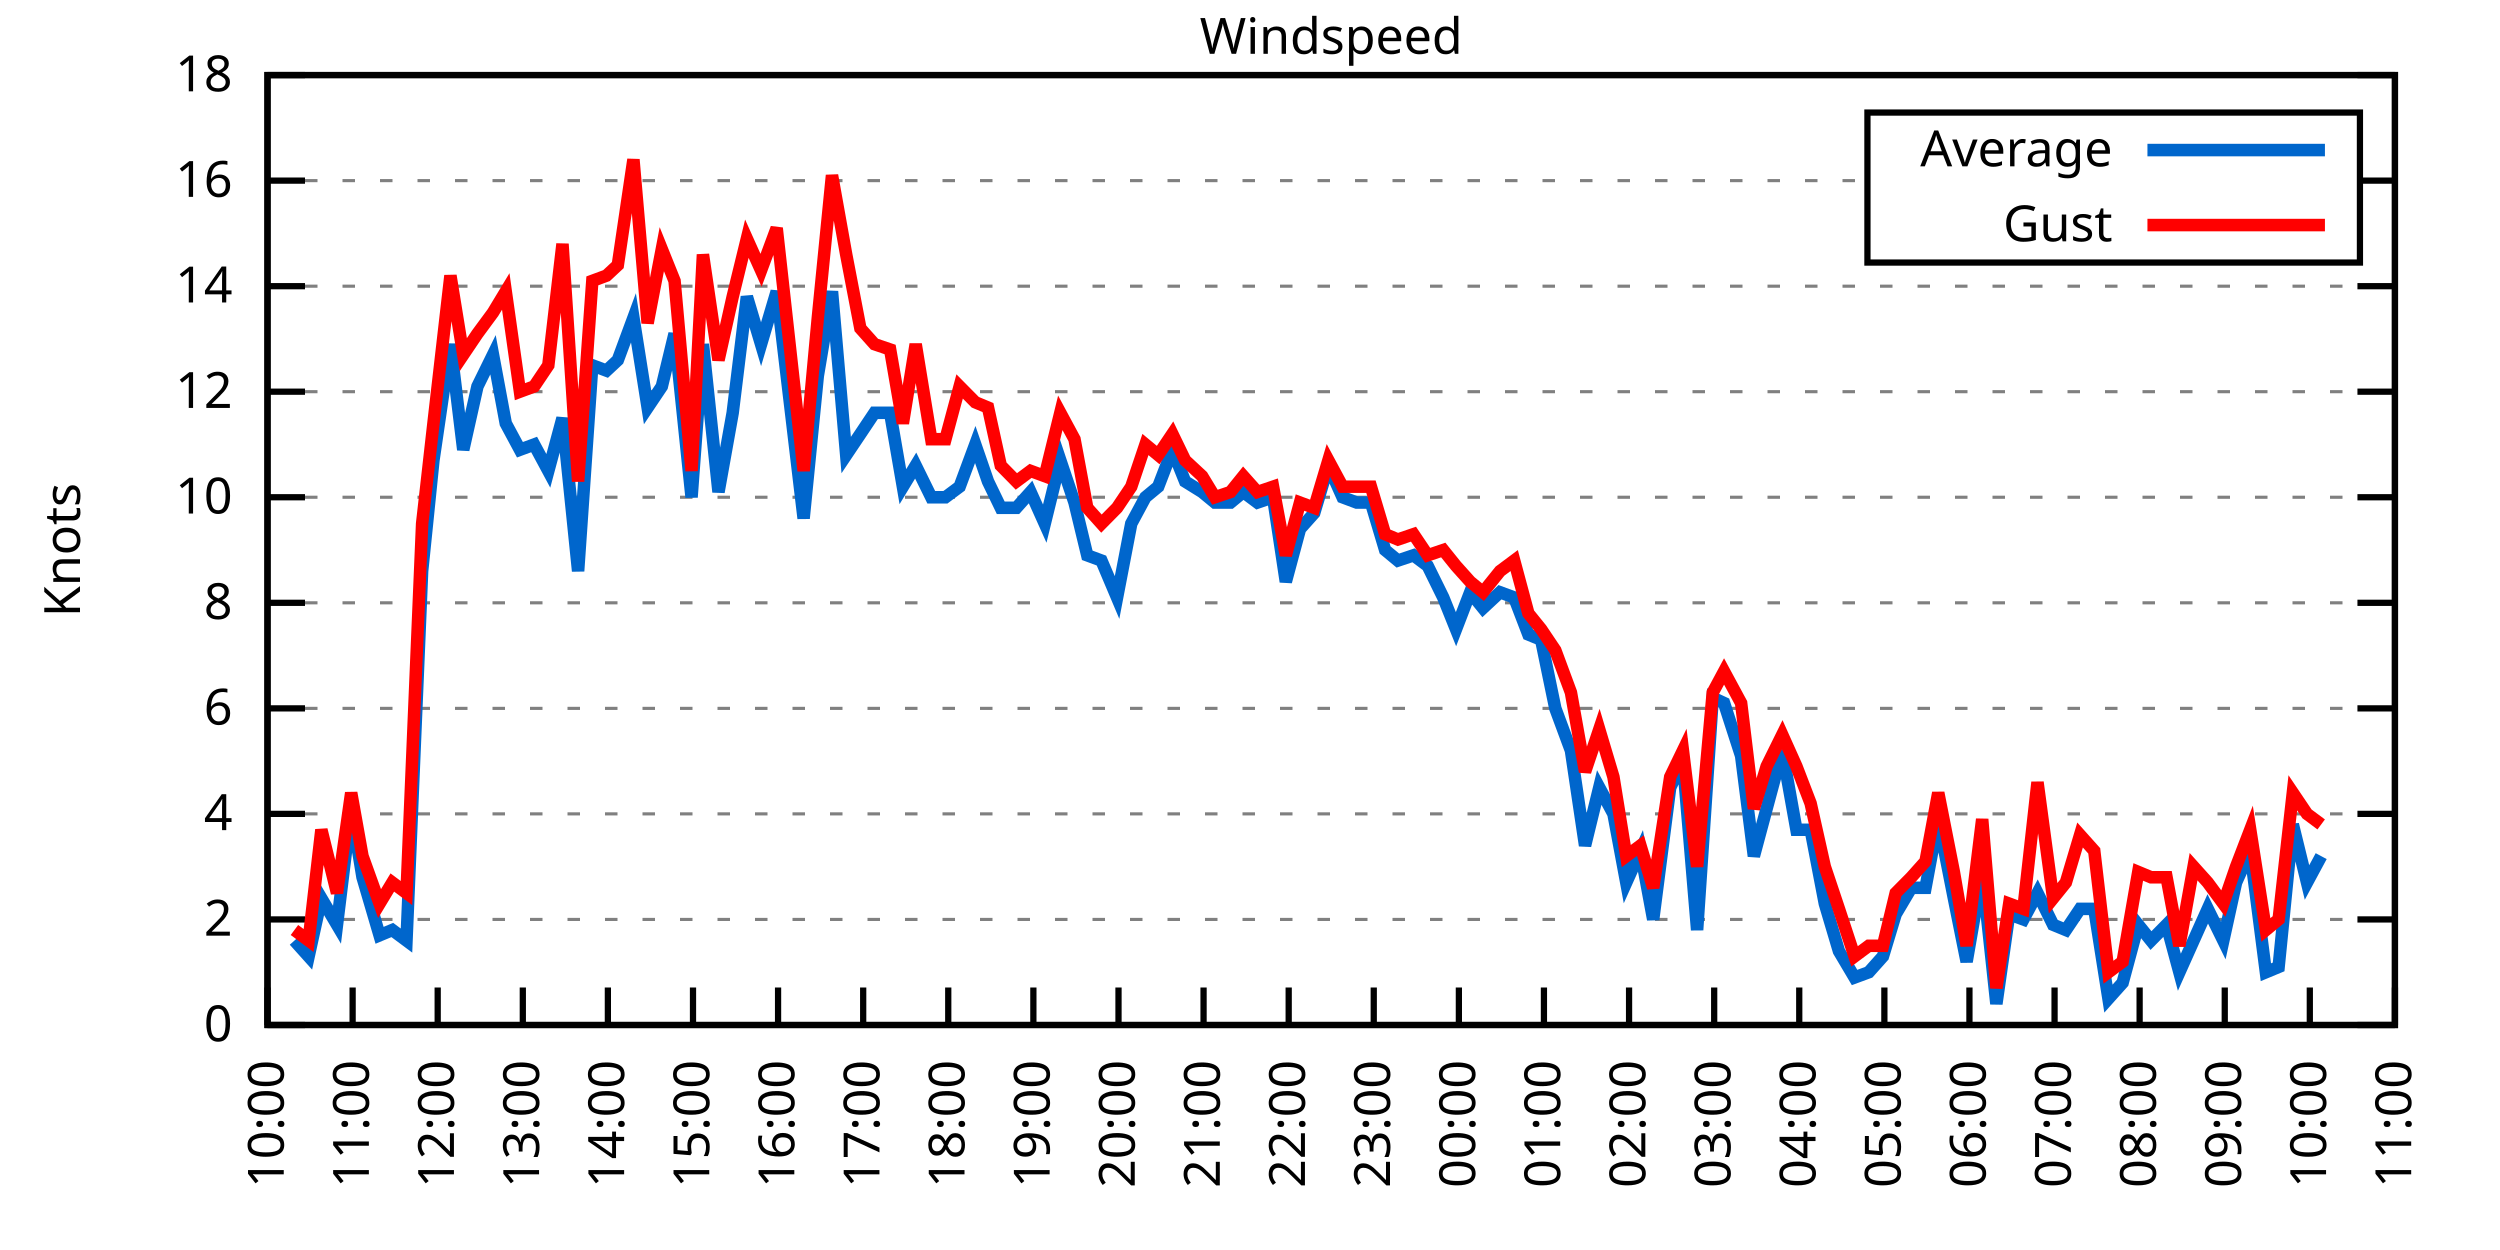
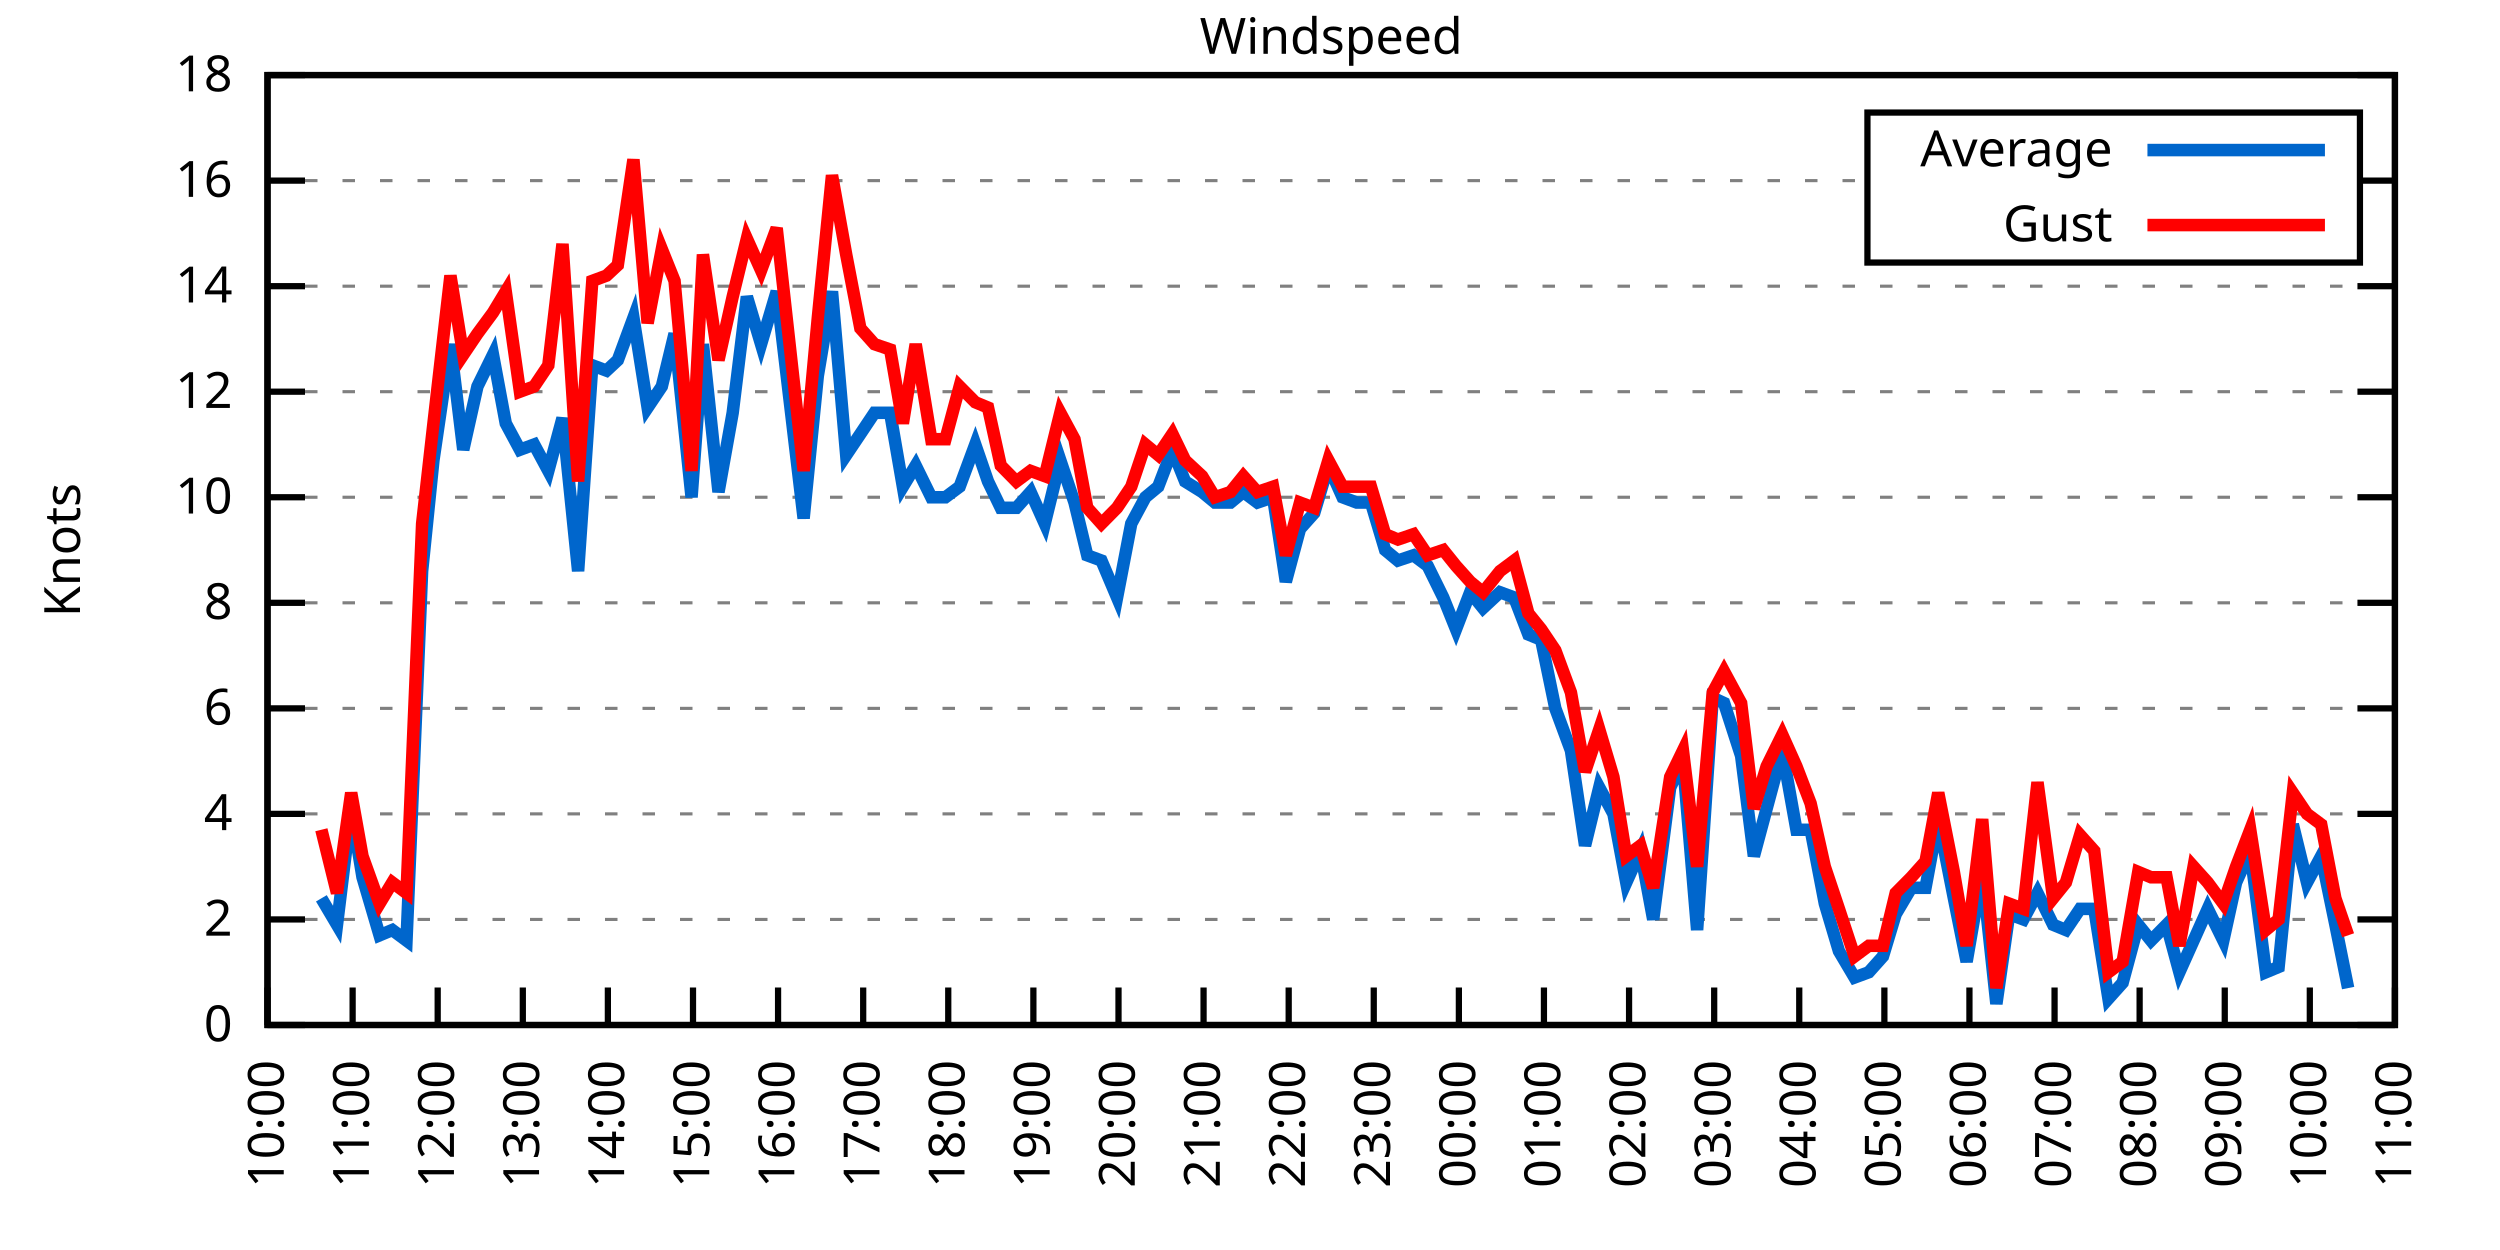
<svg xmlns="http://www.w3.org/2000/svg" xmlns:xlink="http://www.w3.org/1999/xlink" width="400" height="200" viewBox="0 0 400 200">
  <g id="gnuplot_canvas">
    <rect x="0" y="0" width="400" height="200" fill="none" />
    <defs>
      <circle id="gpDot" r="0.5" stroke-width="0.5" stroke="currentColor" />
      <path id="gpPt0" stroke-width="0.333" stroke="currentColor" d="M-1,0 h2 M0,-1 v2" />
      <path id="gpPt1" stroke-width="0.333" stroke="currentColor" d="M-1,-1 L1,1 M1,-1 L-1,1" />
      <path id="gpPt2" stroke-width="0.333" stroke="currentColor" d="M-1,0 L1,0 M0,-1 L0,1 M-1,-1 L1,1 M-1,1 L1,-1" />
      <rect id="gpPt3" stroke-width="0.333" stroke="currentColor" x="-1" y="-1" width="2" height="2" />
      <rect id="gpPt4" stroke-width="0.333" stroke="currentColor" fill="currentColor" x="-1" y="-1" width="2" height="2" />
      <circle id="gpPt5" stroke-width="0.333" stroke="currentColor" cx="0" cy="0" r="1" />
      <use xlink:href="#gpPt5" id="gpPt6" fill="currentColor" stroke="none" />
      <path id="gpPt7" stroke-width="0.333" stroke="currentColor" d="M0,-1.33 L-1.33,0.67 L1.33,0.67 z" />
      <use xlink:href="#gpPt7" id="gpPt8" fill="currentColor" stroke="none" />
      <use xlink:href="#gpPt7" id="gpPt9" stroke="currentColor" transform="rotate(180)" />
      <use xlink:href="#gpPt9" id="gpPt10" fill="currentColor" stroke="none" />
      <use xlink:href="#gpPt3" id="gpPt11" stroke="currentColor" transform="rotate(45)" />
      <use xlink:href="#gpPt11" id="gpPt12" fill="currentColor" stroke="none" />
      <path id="gpPt13" stroke-width="0.333" stroke="currentColor" d="M0,1.330 L1.265,0.411 L0.782,-1.067 L-0.782,-1.076 L-1.265,0.411 z" />
      <use xlink:href="#gpPt13" id="gpPt14" fill="currentColor" stroke="none" />
      <filter id="textbox" filterUnits="objectBoundingBox" x="0" y="0" height="1" width="1">
        <feFlood flood-color="white" flood-opacity="1" result="bgnd" />
        <feComposite in="SourceGraphic" in2="bgnd" operator="atop" />
      </filter>
      <filter id="greybox" filterUnits="objectBoundingBox" x="0" y="0" height="1" width="1">
        <feFlood flood-color="lightgrey" flood-opacity="1" result="grey" />
        <feComposite in="SourceGraphic" in2="grey" operator="atop" />
      </filter>
    </defs>
    <g fill="none" color="white" stroke="currentColor" stroke-width="1.00" stroke-linecap="butt" stroke-linejoin="miter">
</g>
    <g fill="none" color="black" stroke="currentColor" stroke-width="1.00" stroke-linecap="butt" stroke-linejoin="miter">
      <g stroke="none" shape-rendering="crispEdges">
        <polygon fill="rgb(255, 255, 255)" points="42.80,164.00 383.18,164.00 383.18,12.02 42.80,12.02 " />
      </g>
    </g>
    <g fill="none" color="black" stroke="currentColor" stroke-width="1.00" stroke-linecap="butt" stroke-linejoin="miter">
</g>
    <g fill="none" color="black" stroke="black" stroke-width="0.50" stroke-linecap="butt" stroke-linejoin="miter">
</g>
    <g fill="none" color="gray" stroke="currentColor" stroke-width="0.50" stroke-linecap="butt" stroke-linejoin="miter">
      <path stroke="gray" stroke-dasharray="2,4" class="gridline" d="M42.80,164.00 L383.19,164.00  " />
    </g>
    <g fill="none" color="gray" stroke="gray" stroke-width="1.00" stroke-linecap="butt" stroke-linejoin="miter">
</g>
    <g fill="none" color="black" stroke="currentColor" stroke-width="1.00" stroke-linecap="butt" stroke-linejoin="miter">
      <path stroke="black" d="M42.80,164.00 L48.80,164.00 M383.19,164.00 L377.19,164.00  " />
      <g transform="translate(37.20,166.60)" stroke="none" fill="black" font-family="Sans" font-size="8.00" text-anchor="end">
        <text>
          <tspan font-family="Sans"> 0</tspan>
        </text>
      </g>
    </g>
    <g fill="none" color="black" stroke="currentColor" stroke-width="1.00" stroke-linecap="butt" stroke-linejoin="miter">
</g>
    <g fill="none" color="black" stroke="black" stroke-width="0.50" stroke-linecap="butt" stroke-linejoin="miter">
</g>
    <g fill="none" color="gray" stroke="currentColor" stroke-width="0.50" stroke-linecap="butt" stroke-linejoin="miter">
      <path stroke="gray" stroke-dasharray="2,4" class="gridline" d="M42.80,147.11 L383.19,147.11  " />
    </g>
    <g fill="none" color="gray" stroke="gray" stroke-width="1.00" stroke-linecap="butt" stroke-linejoin="miter">
</g>
    <g fill="none" color="black" stroke="currentColor" stroke-width="1.00" stroke-linecap="butt" stroke-linejoin="miter">
      <path stroke="black" d="M42.80,147.11 L48.80,147.11 M383.19,147.11 L377.19,147.11  " />
      <g transform="translate(37.20,149.71)" stroke="none" fill="black" font-family="Sans" font-size="8.00" text-anchor="end">
        <text>
          <tspan font-family="Sans"> 2</tspan>
        </text>
      </g>
    </g>
    <g fill="none" color="black" stroke="currentColor" stroke-width="1.00" stroke-linecap="butt" stroke-linejoin="miter">
</g>
    <g fill="none" color="black" stroke="black" stroke-width="0.50" stroke-linecap="butt" stroke-linejoin="miter">
</g>
    <g fill="none" color="gray" stroke="currentColor" stroke-width="0.50" stroke-linecap="butt" stroke-linejoin="miter">
      <path stroke="gray" stroke-dasharray="2,4" class="gridline" d="M42.80,130.22 L383.19,130.22  " />
    </g>
    <g fill="none" color="gray" stroke="gray" stroke-width="1.00" stroke-linecap="butt" stroke-linejoin="miter">
</g>
    <g fill="none" color="black" stroke="currentColor" stroke-width="1.00" stroke-linecap="butt" stroke-linejoin="miter">
      <path stroke="black" d="M42.80,130.22 L48.80,130.22 M383.19,130.22 L377.19,130.22  " />
      <g transform="translate(37.20,132.82)" stroke="none" fill="black" font-family="Sans" font-size="8.00" text-anchor="end">
        <text>
          <tspan font-family="Sans"> 4</tspan>
        </text>
      </g>
    </g>
    <g fill="none" color="black" stroke="currentColor" stroke-width="1.00" stroke-linecap="butt" stroke-linejoin="miter">
</g>
    <g fill="none" color="black" stroke="black" stroke-width="0.50" stroke-linecap="butt" stroke-linejoin="miter">
</g>
    <g fill="none" color="gray" stroke="currentColor" stroke-width="0.50" stroke-linecap="butt" stroke-linejoin="miter">
      <path stroke="gray" stroke-dasharray="2,4" class="gridline" d="M42.80,113.34 L383.19,113.34  " />
    </g>
    <g fill="none" color="gray" stroke="gray" stroke-width="1.00" stroke-linecap="butt" stroke-linejoin="miter">
</g>
    <g fill="none" color="black" stroke="currentColor" stroke-width="1.00" stroke-linecap="butt" stroke-linejoin="miter">
      <path stroke="black" d="M42.80,113.34 L48.80,113.34 M383.19,113.34 L377.19,113.34  " />
      <g transform="translate(37.20,115.94)" stroke="none" fill="black" font-family="Sans" font-size="8.00" text-anchor="end">
        <text>
          <tspan font-family="Sans"> 6</tspan>
        </text>
      </g>
    </g>
    <g fill="none" color="black" stroke="currentColor" stroke-width="1.00" stroke-linecap="butt" stroke-linejoin="miter">
</g>
    <g fill="none" color="black" stroke="black" stroke-width="0.50" stroke-linecap="butt" stroke-linejoin="miter">
</g>
    <g fill="none" color="gray" stroke="currentColor" stroke-width="0.50" stroke-linecap="butt" stroke-linejoin="miter">
      <path stroke="gray" stroke-dasharray="2,4" class="gridline" d="M42.80,96.45 L383.19,96.45  " />
    </g>
    <g fill="none" color="gray" stroke="gray" stroke-width="1.00" stroke-linecap="butt" stroke-linejoin="miter">
</g>
    <g fill="none" color="black" stroke="currentColor" stroke-width="1.00" stroke-linecap="butt" stroke-linejoin="miter">
      <path stroke="black" d="M42.80,96.45 L48.80,96.45 M383.19,96.45 L377.19,96.45  " />
      <g transform="translate(37.20,99.05)" stroke="none" fill="black" font-family="Sans" font-size="8.00" text-anchor="end">
        <text>
          <tspan font-family="Sans"> 8</tspan>
        </text>
      </g>
    </g>
    <g fill="none" color="black" stroke="currentColor" stroke-width="1.00" stroke-linecap="butt" stroke-linejoin="miter">
</g>
    <g fill="none" color="black" stroke="black" stroke-width="0.50" stroke-linecap="butt" stroke-linejoin="miter">
</g>
    <g fill="none" color="gray" stroke="currentColor" stroke-width="0.50" stroke-linecap="butt" stroke-linejoin="miter">
      <path stroke="gray" stroke-dasharray="2,4" class="gridline" d="M42.80,79.56 L383.19,79.56  " />
    </g>
    <g fill="none" color="gray" stroke="gray" stroke-width="1.00" stroke-linecap="butt" stroke-linejoin="miter">
</g>
    <g fill="none" color="black" stroke="currentColor" stroke-width="1.00" stroke-linecap="butt" stroke-linejoin="miter">
      <path stroke="black" d="M42.80,79.56 L48.80,79.56 M383.19,79.56 L377.19,79.56  " />
      <g transform="translate(37.20,82.16)" stroke="none" fill="black" font-family="Sans" font-size="8.00" text-anchor="end">
        <text>
          <tspan font-family="Sans"> 10</tspan>
        </text>
      </g>
    </g>
    <g fill="none" color="black" stroke="currentColor" stroke-width="1.00" stroke-linecap="butt" stroke-linejoin="miter">
</g>
    <g fill="none" color="black" stroke="black" stroke-width="0.50" stroke-linecap="butt" stroke-linejoin="miter">
</g>
    <g fill="none" color="gray" stroke="currentColor" stroke-width="0.50" stroke-linecap="butt" stroke-linejoin="miter">
      <path stroke="gray" stroke-dasharray="2,4" class="gridline" d="M42.80,62.67 L383.19,62.67  " />
    </g>
    <g fill="none" color="gray" stroke="gray" stroke-width="1.00" stroke-linecap="butt" stroke-linejoin="miter">
</g>
    <g fill="none" color="black" stroke="currentColor" stroke-width="1.00" stroke-linecap="butt" stroke-linejoin="miter">
      <path stroke="black" d="M42.80,62.67 L48.80,62.67 M383.19,62.67 L377.19,62.67  " />
      <g transform="translate(37.20,65.27)" stroke="none" fill="black" font-family="Sans" font-size="8.00" text-anchor="end">
        <text>
          <tspan font-family="Sans"> 12</tspan>
        </text>
      </g>
    </g>
    <g fill="none" color="black" stroke="currentColor" stroke-width="1.00" stroke-linecap="butt" stroke-linejoin="miter">
</g>
    <g fill="none" color="black" stroke="black" stroke-width="0.50" stroke-linecap="butt" stroke-linejoin="miter">
</g>
    <g fill="none" color="gray" stroke="currentColor" stroke-width="0.50" stroke-linecap="butt" stroke-linejoin="miter">
      <path stroke="gray" stroke-dasharray="2,4" class="gridline" d="M42.80,45.79 L383.19,45.79  " />
    </g>
    <g fill="none" color="gray" stroke="gray" stroke-width="1.00" stroke-linecap="butt" stroke-linejoin="miter">
</g>
    <g fill="none" color="black" stroke="currentColor" stroke-width="1.00" stroke-linecap="butt" stroke-linejoin="miter">
      <path stroke="black" d="M42.80,45.79 L48.80,45.79 M383.19,45.79 L377.19,45.79  " />
      <g transform="translate(37.20,48.39)" stroke="none" fill="black" font-family="Sans" font-size="8.00" text-anchor="end">
        <text>
          <tspan font-family="Sans"> 14</tspan>
        </text>
      </g>
    </g>
    <g fill="none" color="black" stroke="currentColor" stroke-width="1.00" stroke-linecap="butt" stroke-linejoin="miter">
</g>
    <g fill="none" color="black" stroke="black" stroke-width="0.50" stroke-linecap="butt" stroke-linejoin="miter">
</g>
    <g fill="none" color="gray" stroke="currentColor" stroke-width="0.50" stroke-linecap="butt" stroke-linejoin="miter">
      <path stroke="gray" stroke-dasharray="2,4" class="gridline" d="M42.80,28.90 L298.79,28.90 M377.59,28.90 L383.19,28.90  " />
    </g>
    <g fill="none" color="gray" stroke="gray" stroke-width="1.00" stroke-linecap="butt" stroke-linejoin="miter">
</g>
    <g fill="none" color="black" stroke="currentColor" stroke-width="1.00" stroke-linecap="butt" stroke-linejoin="miter">
      <path stroke="black" d="M42.80,28.90 L48.80,28.90 M383.19,28.90 L377.19,28.90  " />
      <g transform="translate(37.20,31.50)" stroke="none" fill="black" font-family="Sans" font-size="8.00" text-anchor="end">
        <text>
          <tspan font-family="Sans"> 16</tspan>
        </text>
      </g>
    </g>
    <g fill="none" color="black" stroke="currentColor" stroke-width="1.00" stroke-linecap="butt" stroke-linejoin="miter">
</g>
    <g fill="none" color="black" stroke="black" stroke-width="0.50" stroke-linecap="butt" stroke-linejoin="miter">
</g>
    <g fill="none" color="gray" stroke="currentColor" stroke-width="0.50" stroke-linecap="butt" stroke-linejoin="miter">
      <path stroke="gray" stroke-dasharray="2,4" class="gridline" d="M42.80,12.01 L383.19,12.01  " />
    </g>
    <g fill="none" color="gray" stroke="gray" stroke-width="1.00" stroke-linecap="butt" stroke-linejoin="miter">
</g>
    <g fill="none" color="black" stroke="currentColor" stroke-width="1.00" stroke-linecap="butt" stroke-linejoin="miter">
      <path stroke="black" d="M42.80,12.01 L48.80,12.01 M383.19,12.01 L377.19,12.01  " />
      <g transform="translate(37.20,14.61)" stroke="none" fill="black" font-family="Sans" font-size="8.00" text-anchor="end">
        <text>
          <tspan font-family="Sans"> 18</tspan>
        </text>
      </g>
    </g>
    <g fill="none" color="black" stroke="currentColor" stroke-width="1.00" stroke-linecap="butt" stroke-linejoin="miter">
      <path stroke="black" d="M42.80,164.00 L42.80,158.00  " />
      <g transform="translate(45.40,169.60) rotate(270.00)" stroke="none" fill="black" font-family="Sans" font-size="8.00" text-anchor="end">
        <text>
          <tspan font-family="Sans">10:00</tspan>
        </text>
      </g>
    </g>
    <g fill="none" color="black" stroke="currentColor" stroke-width="1.00" stroke-linecap="butt" stroke-linejoin="miter">
      <path stroke="black" d="M56.42,164.00 L56.42,158.00  " />
      <g transform="translate(59.02,169.60) rotate(270.00)" stroke="none" fill="black" font-family="Sans" font-size="8.00" text-anchor="end">
        <text>
          <tspan font-family="Sans">11:00</tspan>
        </text>
      </g>
    </g>
    <g fill="none" color="black" stroke="currentColor" stroke-width="1.00" stroke-linecap="butt" stroke-linejoin="miter">
      <path stroke="black" d="M70.03,164.00 L70.03,158.00  " />
      <g transform="translate(72.63,169.60) rotate(270.00)" stroke="none" fill="black" font-family="Sans" font-size="8.00" text-anchor="end">
        <text>
          <tspan font-family="Sans">12:00</tspan>
        </text>
      </g>
    </g>
    <g fill="none" color="black" stroke="currentColor" stroke-width="1.00" stroke-linecap="butt" stroke-linejoin="miter">
      <path stroke="black" d="M83.65,164.00 L83.65,158.00  " />
      <g transform="translate(86.25,169.60) rotate(270.00)" stroke="none" fill="black" font-family="Sans" font-size="8.00" text-anchor="end">
        <text>
          <tspan font-family="Sans">13:00</tspan>
        </text>
      </g>
    </g>
    <g fill="none" color="black" stroke="currentColor" stroke-width="1.00" stroke-linecap="butt" stroke-linejoin="miter">
      <path stroke="black" d="M97.26,164.00 L97.26,158.00  " />
      <g transform="translate(99.86,169.60) rotate(270.00)" stroke="none" fill="black" font-family="Sans" font-size="8.00" text-anchor="end">
        <text>
          <tspan font-family="Sans">14:00</tspan>
        </text>
      </g>
    </g>
    <g fill="none" color="black" stroke="currentColor" stroke-width="1.00" stroke-linecap="butt" stroke-linejoin="miter">
      <path stroke="black" d="M110.88,164.00 L110.88,158.00  " />
      <g transform="translate(113.48,169.60) rotate(270.00)" stroke="none" fill="black" font-family="Sans" font-size="8.00" text-anchor="end">
        <text>
          <tspan font-family="Sans">15:00</tspan>
        </text>
      </g>
    </g>
    <g fill="none" color="black" stroke="currentColor" stroke-width="1.00" stroke-linecap="butt" stroke-linejoin="miter">
      <path stroke="black" d="M124.49,164.00 L124.49,158.00  " />
      <g transform="translate(127.09,169.60) rotate(270.00)" stroke="none" fill="black" font-family="Sans" font-size="8.00" text-anchor="end">
        <text>
          <tspan font-family="Sans">16:00</tspan>
        </text>
      </g>
    </g>
    <g fill="none" color="black" stroke="currentColor" stroke-width="1.00" stroke-linecap="butt" stroke-linejoin="miter">
      <path stroke="black" d="M138.11,164.00 L138.11,158.00  " />
      <g transform="translate(140.71,169.60) rotate(270.00)" stroke="none" fill="black" font-family="Sans" font-size="8.00" text-anchor="end">
        <text>
          <tspan font-family="Sans">17:00</tspan>
        </text>
      </g>
    </g>
    <g fill="none" color="black" stroke="currentColor" stroke-width="1.00" stroke-linecap="butt" stroke-linejoin="miter">
      <path stroke="black" d="M151.72,164.00 L151.72,158.00  " />
      <g transform="translate(154.32,169.60) rotate(270.00)" stroke="none" fill="black" font-family="Sans" font-size="8.00" text-anchor="end">
        <text>
          <tspan font-family="Sans">18:00</tspan>
        </text>
      </g>
    </g>
    <g fill="none" color="black" stroke="currentColor" stroke-width="1.00" stroke-linecap="butt" stroke-linejoin="miter">
      <path stroke="black" d="M165.34,164.00 L165.34,158.00  " />
      <g transform="translate(167.94,169.60) rotate(270.00)" stroke="none" fill="black" font-family="Sans" font-size="8.00" text-anchor="end">
        <text>
          <tspan font-family="Sans">19:00</tspan>
        </text>
      </g>
    </g>
    <g fill="none" color="black" stroke="currentColor" stroke-width="1.00" stroke-linecap="butt" stroke-linejoin="miter">
      <path stroke="black" d="M178.96,164.00 L178.96,158.00  " />
      <g transform="translate(181.56,169.60) rotate(270.00)" stroke="none" fill="black" font-family="Sans" font-size="8.00" text-anchor="end">
        <text>
          <tspan font-family="Sans">20:00</tspan>
        </text>
      </g>
    </g>
    <g fill="none" color="black" stroke="currentColor" stroke-width="1.00" stroke-linecap="butt" stroke-linejoin="miter">
      <path stroke="black" d="M192.57,164.00 L192.57,158.00  " />
      <g transform="translate(195.17,169.60) rotate(270.00)" stroke="none" fill="black" font-family="Sans" font-size="8.00" text-anchor="end">
        <text>
          <tspan font-family="Sans">21:00</tspan>
        </text>
      </g>
    </g>
    <g fill="none" color="black" stroke="currentColor" stroke-width="1.00" stroke-linecap="butt" stroke-linejoin="miter">
      <path stroke="black" d="M206.19,164.00 L206.19,158.00  " />
      <g transform="translate(208.79,169.60) rotate(270.00)" stroke="none" fill="black" font-family="Sans" font-size="8.00" text-anchor="end">
        <text>
          <tspan font-family="Sans">22:00</tspan>
        </text>
      </g>
    </g>
    <g fill="none" color="black" stroke="currentColor" stroke-width="1.00" stroke-linecap="butt" stroke-linejoin="miter">
      <path stroke="black" d="M219.80,164.00 L219.80,158.00  " />
      <g transform="translate(222.40,169.60) rotate(270.00)" stroke="none" fill="black" font-family="Sans" font-size="8.00" text-anchor="end">
        <text>
          <tspan font-family="Sans">23:00</tspan>
        </text>
      </g>
    </g>
    <g fill="none" color="black" stroke="currentColor" stroke-width="1.00" stroke-linecap="butt" stroke-linejoin="miter">
      <path stroke="black" d="M233.42,164.00 L233.42,158.00  " />
      <g transform="translate(236.02,169.60) rotate(270.00)" stroke="none" fill="black" font-family="Sans" font-size="8.00" text-anchor="end">
        <text>
          <tspan font-family="Sans">00:00</tspan>
        </text>
      </g>
    </g>
    <g fill="none" color="black" stroke="currentColor" stroke-width="1.00" stroke-linecap="butt" stroke-linejoin="miter">
      <path stroke="black" d="M247.03,164.00 L247.03,158.00  " />
      <g transform="translate(249.63,169.60) rotate(270.00)" stroke="none" fill="black" font-family="Sans" font-size="8.00" text-anchor="end">
        <text>
          <tspan font-family="Sans">01:00</tspan>
        </text>
      </g>
    </g>
    <g fill="none" color="black" stroke="currentColor" stroke-width="1.00" stroke-linecap="butt" stroke-linejoin="miter">
      <path stroke="black" d="M260.65,164.00 L260.65,158.00  " />
      <g transform="translate(263.25,169.60) rotate(270.00)" stroke="none" fill="black" font-family="Sans" font-size="8.00" text-anchor="end">
        <text>
          <tspan font-family="Sans">02:00</tspan>
        </text>
      </g>
    </g>
    <g fill="none" color="black" stroke="currentColor" stroke-width="1.00" stroke-linecap="butt" stroke-linejoin="miter">
      <path stroke="black" d="M274.27,164.00 L274.27,158.00  " />
      <g transform="translate(276.87,169.60) rotate(270.00)" stroke="none" fill="black" font-family="Sans" font-size="8.00" text-anchor="end">
        <text>
          <tspan font-family="Sans">03:00</tspan>
        </text>
      </g>
    </g>
    <g fill="none" color="black" stroke="currentColor" stroke-width="1.00" stroke-linecap="butt" stroke-linejoin="miter">
      <path stroke="black" d="M287.88,164.00 L287.88,158.00  " />
      <g transform="translate(290.48,169.60) rotate(270.00)" stroke="none" fill="black" font-family="Sans" font-size="8.00" text-anchor="end">
        <text>
          <tspan font-family="Sans">04:00</tspan>
        </text>
      </g>
    </g>
    <g fill="none" color="black" stroke="currentColor" stroke-width="1.00" stroke-linecap="butt" stroke-linejoin="miter">
      <path stroke="black" d="M301.50,164.00 L301.50,158.00  " />
      <g transform="translate(304.10,169.60) rotate(270.00)" stroke="none" fill="black" font-family="Sans" font-size="8.00" text-anchor="end">
        <text>
          <tspan font-family="Sans">05:00</tspan>
        </text>
      </g>
    </g>
    <g fill="none" color="black" stroke="currentColor" stroke-width="1.00" stroke-linecap="butt" stroke-linejoin="miter">
      <path stroke="black" d="M315.11,164.00 L315.11,158.00  " />
      <g transform="translate(317.71,169.60) rotate(270.00)" stroke="none" fill="black" font-family="Sans" font-size="8.00" text-anchor="end">
        <text>
          <tspan font-family="Sans">06:00</tspan>
        </text>
      </g>
    </g>
    <g fill="none" color="black" stroke="currentColor" stroke-width="1.00" stroke-linecap="butt" stroke-linejoin="miter">
      <path stroke="black" d="M328.73,164.00 L328.73,158.00  " />
      <g transform="translate(331.33,169.60) rotate(270.00)" stroke="none" fill="black" font-family="Sans" font-size="8.00" text-anchor="end">
        <text>
          <tspan font-family="Sans">07:00</tspan>
        </text>
      </g>
    </g>
    <g fill="none" color="black" stroke="currentColor" stroke-width="1.00" stroke-linecap="butt" stroke-linejoin="miter">
      <path stroke="black" d="M342.34,164.00 L342.34,158.00  " />
      <g transform="translate(344.94,169.60) rotate(270.00)" stroke="none" fill="black" font-family="Sans" font-size="8.00" text-anchor="end">
        <text>
          <tspan font-family="Sans">08:00</tspan>
        </text>
      </g>
    </g>
    <g fill="none" color="black" stroke="currentColor" stroke-width="1.00" stroke-linecap="butt" stroke-linejoin="miter">
      <path stroke="black" d="M355.96,164.00 L355.96,158.00  " />
      <g transform="translate(358.56,169.60) rotate(270.00)" stroke="none" fill="black" font-family="Sans" font-size="8.00" text-anchor="end">
        <text>
          <tspan font-family="Sans">09:00</tspan>
        </text>
      </g>
    </g>
    <g fill="none" color="black" stroke="currentColor" stroke-width="1.00" stroke-linecap="butt" stroke-linejoin="miter">
      <path stroke="black" d="M369.57,164.00 L369.57,158.00  " />
      <g transform="translate(372.17,169.60) rotate(270.00)" stroke="none" fill="black" font-family="Sans" font-size="8.00" text-anchor="end">
        <text>
          <tspan font-family="Sans">10:00</tspan>
        </text>
      </g>
    </g>
    <g fill="none" color="black" stroke="currentColor" stroke-width="1.00" stroke-linecap="butt" stroke-linejoin="miter">
      <path stroke="black" d="M383.19,164.00 L383.19,158.00  " />
      <g transform="translate(385.79,169.60) rotate(270.00)" stroke="none" fill="black" font-family="Sans" font-size="8.00" text-anchor="end">
        <text>
          <tspan font-family="Sans">11:00</tspan>
        </text>
      </g>
    </g>
    <g fill="none" color="black" stroke="currentColor" stroke-width="1.00" stroke-linecap="butt" stroke-linejoin="miter">
</g>
    <g fill="none" color="black" stroke="currentColor" stroke-width="1.00" stroke-linecap="butt" stroke-linejoin="miter">
      <path stroke="black" d="M42.80,12.01 L42.80,164.00 L383.19,164.00 L383.19,12.01 L42.80,12.01 Z  " />
    </g>
    <g fill="none" color="black" stroke="currentColor" stroke-width="1.00" stroke-linecap="butt" stroke-linejoin="miter">
</g>
    <g fill="none" color="black" stroke="currentColor" stroke-width="1.00" stroke-linecap="butt" stroke-linejoin="miter">
      <path stroke="black" d="M298.79,42.01 L298.79,18.01 L377.59,18.01 L377.59,42.01 L298.79,42.01 Z  " />
    </g>
    <g id="Windspeed_plot_1">
      <g fill="none" color="white" stroke="black" stroke-width="2.00" stroke-linecap="butt" stroke-linejoin="miter">
</g>
      <g fill="none" color="black" stroke="currentColor" stroke-width="2.00" stroke-linecap="butt" stroke-linejoin="miter">
        <g transform="translate(337.99,26.61)" stroke="none" fill="black" font-family="Sans" font-size="8.00" text-anchor="end">
          <text>
            <tspan font-family="Sans">Average</tspan>
          </text>
        </g>
      </g>
      <g fill="none" color="black" stroke="currentColor" stroke-width="2.00" stroke-linecap="butt" stroke-linejoin="miter">
-         <path stroke="rgb(  0, 102, 204)" d="M343.59,24.01 L371.99,24.01 M47.11,150.49 L49.38,153.02 L51.42,143.73 L53.92,147.96 L56.19,129.38 L58.00,140.36   L60.73,149.65 L62.77,148.80 L65.04,150.49 L67.54,91.38 L69.35,73.65 L72.07,55.07 L74.12,71.96 L76.39,61.83   L78.88,56.76 L80.92,67.74 L83.19,71.96 L85.46,71.12 L87.73,75.34 L90.00,66.90 L92.50,91.38 L94.77,58.45   L97.04,59.30 L98.85,57.61 L101.35,50.85 L103.62,65.21 L105.89,61.83 L107.93,53.39 L110.65,79.56 L112.47,55.07   L114.96,78.72 L117.23,66.05 L119.50,47.47 L121.77,55.07 L124.27,46.63 L128.58,82.94 L130.85,60.14 L133.12,46.63   L135.39,72.81 L137.66,69.43 L139.92,66.05 L142.42,66.05 L144.46,77.87 L146.51,74.49 L149.00,79.56 L151.27,79.56   L153.54,77.87 L156.04,71.12 L158.08,77.03 L160.12,81.25 L162.62,81.25 L164.89,78.72 L167.16,83.78 L169.65,73.65   L171.92,80.41 L173.96,88.85 L176.23,89.69 L178.73,95.60 L181.00,83.78 L183.27,79.56 L185.31,77.87 L187.58,71.96   L189.62,77.03 L192.34,78.72 L194.39,80.41 L196.88,80.41 L198.93,78.72 L201.19,80.41 L203.69,79.56 L205.73,93.07   L208.00,84.63 L210.27,82.09 L212.54,74.49 L214.81,79.56 L217.08,80.41 L219.35,80.41 L221.62,88.00 L223.66,89.69   L226.16,88.85 L228.43,90.54 L230.92,95.60 L232.96,100.67 L235.23,94.76 L237.28,97.29 L240.00,94.76 L242.27,95.60   L244.54,101.52 L246.58,102.36 L248.85,113.34 L251.35,120.09 L253.61,135.29 L255.88,126.00 L258.15,130.22 L260.20,141.20   L262.47,136.14 L264.51,147.11 L267.23,126.00 L269.27,121.78 L271.54,148.80 L274.04,111.65 L275.85,112.49 L278.58,120.94   L280.62,136.98 L282.66,129.38 L285.16,120.09 L287.43,132.76 L289.70,132.76 L291.97,144.58 L294.23,152.18 L296.73,156.40   L299.00,155.56 L301.27,153.02 L303.31,146.27 L305.81,142.05 L308.08,142.05 L310.12,131.07 L312.62,143.73 L314.66,153.87   L317.15,139.51 L319.42,160.62 L321.47,146.27 L323.74,147.11 L326.00,142.89 L328.50,147.96 L330.54,148.80 L332.81,145.42   L335.08,145.42 L337.35,159.78 L339.62,157.24 L342.12,147.96 L344.16,150.49 L346.65,147.96 L348.70,155.56 L350.97,150.49   L353.24,145.42 L355.73,150.49 L357.77,141.20 L360.04,136.14 L362.54,155.56 L364.58,154.71 L366.85,131.91 L369.12,141.20   L371.39,136.98  " />
+         <path stroke="rgb(  0, 102, 204)" d="M343.59,24.01 L371.99,24.01 M51.42,143.73 L53.92,147.96 L56.19,129.38 L58.00,140.36 L60.73,149.65 L62.77,148.80   L65.04,150.49 L67.54,91.38 L69.35,73.65 L72.07,55.07 L74.12,71.96 L76.39,61.83 L78.88,56.76 L80.92,67.74   L83.19,71.96 L85.46,71.12 L87.73,75.34 L90.00,66.90 L92.50,91.38 L94.77,58.45 L97.04,59.30 L98.85,57.61   L101.35,50.85 L103.62,65.21 L105.89,61.83 L107.93,53.39 L110.65,79.56 L112.47,55.07 L114.96,78.72 L117.23,66.05   L119.50,47.47 L121.77,55.07 L124.27,46.63 L128.58,82.94 L130.85,60.14 L133.12,46.63 L135.39,72.81 L137.66,69.43   L139.92,66.05 L142.42,66.05 L144.46,77.87 L146.51,74.49 L149.00,79.56 L151.27,79.56 L153.54,77.87 L156.04,71.12   L158.08,77.03 L160.12,81.25 L162.62,81.25 L164.89,78.72 L167.16,83.78 L169.65,73.65 L171.92,80.41 L173.96,88.85   L176.23,89.69 L178.73,95.60 L181.00,83.78 L183.27,79.56 L185.31,77.87 L187.58,71.96 L189.62,77.03 L192.34,78.72   L194.39,80.41 L196.88,80.41 L198.93,78.72 L201.19,80.41 L203.69,79.56 L205.73,93.07 L208.00,84.63 L210.27,82.09   L212.54,74.49 L214.81,79.56 L217.08,80.41 L219.35,80.41 L221.62,88.00 L223.66,89.69 L226.16,88.85 L228.43,90.54   L230.92,95.60 L232.96,100.67 L235.23,94.76 L237.28,97.29 L240.00,94.76 L242.27,95.60 L244.54,101.52 L246.58,102.36   L248.85,113.34 L251.35,120.09 L253.61,135.29 L255.88,126.00 L258.15,130.22 L260.20,141.20 L262.47,136.14 L264.51,147.11   L267.23,126.00 L269.27,121.78 L271.54,148.80 L274.04,111.65 L275.85,112.49 L278.58,120.94 L280.62,136.98 L282.66,129.38   L285.16,120.09 L287.43,132.76 L289.70,132.76 L291.97,144.58 L294.23,152.18 L296.73,156.40 L299.00,155.56 L301.27,153.02   L303.31,146.27 L305.81,142.05 L308.08,142.05 L310.12,131.07 L312.62,143.73 L314.66,153.87 L317.15,139.51 L319.42,160.62   L321.47,146.27 L323.74,147.11 L326.00,142.89 L328.50,147.96 L330.54,148.80 L332.81,145.42 L335.08,145.42 L337.35,159.78   L339.62,157.24 L342.12,147.96 L344.16,150.49 L346.65,147.96 L348.70,155.56 L350.97,150.49 L353.24,145.42 L355.73,150.49   L357.77,141.20 L360.04,136.14 L362.54,155.56 L364.58,154.71 L366.85,131.91 L369.12,141.20 L371.39,136.98 L373.66,147.96   L375.70,158.09  " />
      </g>
    </g>
    <g id="Windspeed_plot_2">
      <g fill="none" color="black" stroke="currentColor" stroke-width="2.00" stroke-linecap="butt" stroke-linejoin="miter">
        <g transform="translate(337.99,38.61)" stroke="none" fill="black" font-family="Sans" font-size="8.00" text-anchor="end">
          <text>
            <tspan font-family="Sans">Gust</tspan>
          </text>
        </g>
      </g>
      <g fill="none" color="black" stroke="currentColor" stroke-width="2.00" stroke-linecap="butt" stroke-linejoin="miter">
-         <path stroke="rgb(255,   0,   0)" d="M343.59,36.01 L371.99,36.01 M47.11,148.80 L49.38,150.49 L51.42,132.76 L53.92,142.89 L56.19,126.85 L58.00,136.98   L60.73,144.58 L62.77,141.20 L65.04,142.89 L67.54,83.78 L69.35,67.74 L72.07,44.10 L74.12,56.76 L76.39,53.39   L78.88,50.01 L80.92,46.63 L83.19,62.67 L85.46,61.83 L87.73,58.45 L90.00,39.03 L92.50,77.03 L94.77,44.94   L97.04,44.10 L98.85,42.41 L101.35,25.52 L103.62,51.70 L105.89,39.87 L107.93,44.94 L110.65,75.34 L112.47,40.72   L114.96,57.61 L117.23,47.47 L119.50,38.19 L121.77,43.25 L124.27,36.50 L128.58,75.34 L130.85,50.85 L133.12,28.05   L135.39,40.72 L137.66,52.54 L139.92,55.07 L142.42,55.92 L144.46,67.74 L146.51,55.07 L149.00,70.27 L151.27,70.27   L153.54,61.83 L156.04,64.36 L158.08,65.21 L160.12,74.49 L162.62,77.03 L164.89,75.34 L167.16,76.18 L169.65,66.05   L171.92,70.27 L173.96,81.25 L176.23,83.78 L178.73,81.25 L181.00,77.87 L183.27,71.12 L185.31,72.81 L187.58,69.43   L189.62,73.65 L192.34,76.18 L194.39,79.56 L196.88,78.72 L198.93,76.18 L201.19,78.72 L203.69,77.87 L205.73,88.85   L208.00,80.41 L210.27,81.25 L212.54,73.65 L214.81,77.87 L217.08,77.87 L219.35,77.87 L221.62,85.47 L223.66,86.32   L226.16,85.47 L228.43,88.85 L230.92,88.00 L232.96,90.54 L235.23,93.07 L237.28,94.76 L240.00,91.38 L242.27,89.69   L244.54,98.14 L246.58,100.67 L248.85,104.05 L251.35,110.80 L253.61,123.47 L255.88,116.71 L258.15,124.31 L260.20,136.98   L262.47,135.29 L264.51,142.05 L267.23,124.31 L269.27,120.09 L271.54,138.67 L274.04,110.80 L275.85,107.43 L278.58,112.49   L280.62,129.38 L282.66,122.62 L285.16,117.56 L287.43,122.62 L289.70,128.54 L291.97,138.67 L294.23,145.42 L296.73,153.02   L299.00,151.33 L301.27,151.33 L303.31,142.89 L305.81,140.36 L308.08,137.82 L310.12,126.85 L312.62,139.51 L314.66,151.33   L317.15,131.07 L319.42,158.09 L321.47,144.58 L323.74,145.42 L326.00,125.16 L328.50,143.73 L330.54,141.20 L332.81,133.60   L335.08,136.14 L337.35,155.56 L339.62,153.87 L342.12,139.51 L344.16,140.36 L346.65,140.36 L348.70,151.33 L350.97,138.67   L353.24,141.20 L355.73,144.58 L357.77,138.67 L360.04,132.76 L362.54,148.80 L364.58,147.11 L366.85,126.85 L369.12,130.22   L371.39,131.91  " />
+         <path stroke="rgb(255,   0,   0)" d="M343.59,36.01 L371.99,36.01 M51.42,132.76 L53.92,142.89 L56.19,126.85 L58.00,136.98 L60.73,144.58 L62.77,141.20   L65.04,142.89 L67.54,83.78 L69.35,67.74 L72.07,44.10 L74.12,56.76 L76.39,53.39 L78.88,50.01 L80.92,46.63   L83.19,62.67 L85.46,61.83 L87.73,58.45 L90.00,39.03 L92.50,77.03 L94.77,44.94 L97.04,44.10 L98.85,42.41   L101.35,25.52 L103.62,51.70 L105.89,39.87 L107.93,44.94 L110.65,75.34 L112.47,40.72 L114.96,57.61 L117.23,47.47   L119.50,38.19 L121.77,43.25 L124.27,36.50 L128.58,75.34 L130.85,50.85 L133.12,28.05 L135.39,40.72 L137.66,52.54   L139.92,55.07 L142.42,55.92 L144.46,67.74 L146.51,55.07 L149.00,70.27 L151.27,70.27 L153.54,61.83 L156.04,64.36   L158.08,65.21 L160.12,74.49 L162.62,77.03 L164.89,75.34 L167.16,76.18 L169.65,66.05 L171.92,70.27 L173.96,81.25   L176.23,83.78 L178.73,81.25 L181.00,77.87 L183.27,71.12 L185.31,72.81 L187.58,69.43 L189.62,73.65 L192.34,76.18   L194.39,79.56 L196.88,78.72 L198.93,76.18 L201.19,78.72 L203.69,77.87 L205.73,88.85 L208.00,80.41 L210.27,81.25   L212.54,73.65 L214.81,77.87 L217.08,77.87 L219.35,77.87 L221.62,85.47 L223.66,86.32 L226.16,85.47 L228.43,88.85   L230.92,88.00 L232.96,90.54 L235.23,93.07 L237.28,94.76 L240.00,91.38 L242.27,89.69 L244.54,98.14 L246.58,100.67   L248.85,104.05 L251.35,110.80 L253.61,123.47 L255.88,116.71 L258.15,124.31 L260.20,136.98 L262.47,135.29 L264.51,142.05   L267.23,124.31 L269.27,120.09 L271.54,138.67 L274.04,110.80 L275.85,107.43 L278.58,112.49 L280.62,129.38 L282.66,122.62   L285.16,117.56 L287.43,122.62 L289.70,128.54 L291.97,138.67 L294.23,145.42 L296.73,153.02 L299.00,151.33 L301.27,151.33   L303.31,142.89 L305.81,140.36 L308.08,137.82 L310.12,126.85 L312.62,139.51 L314.66,151.33 L317.15,131.07 L319.42,158.09   L321.47,144.58 L323.74,145.42 L326.00,125.16 L328.50,143.73 L330.54,141.20 L332.81,133.60 L335.08,136.14 L337.35,155.56   L339.62,153.87 L342.12,139.51 L344.16,140.36 L346.65,140.36 L348.70,151.33 L350.97,138.67 L353.24,141.20 L355.73,144.58   L357.77,138.67 L360.04,132.76 L362.54,148.80 L364.58,147.11 L366.85,126.85 L369.12,130.22 L371.39,131.91 L373.66,143.73   L375.70,149.65  " />
      </g>
    </g>
    <g fill="none" color="black" stroke="currentColor" stroke-width="2.00" stroke-linecap="butt" stroke-linejoin="miter">
</g>
    <g fill="none" color="black" stroke="black" stroke-width="1.00" stroke-linecap="butt" stroke-linejoin="miter">
</g>
    <g fill="none" color="black" stroke="currentColor" stroke-width="1.00" stroke-linecap="butt" stroke-linejoin="miter">
      <path stroke="black" d="M42.80,12.01 L42.80,164.00 L383.19,164.00 L383.19,12.01 L42.80,12.01 Z  " />
      <g transform="translate(12.80,88.01) rotate(270.00)" stroke="none" fill="black" font-family="Sans" font-size="8.00" text-anchor="middle">
        <text>
          <tspan font-family="Sans">Knots</tspan>
        </text>
      </g>
    </g>
    <g fill="none" color="black" stroke="currentColor" stroke-width="1.00" stroke-linecap="butt" stroke-linejoin="miter">
</g>
    <g fill="none" color="black" stroke="currentColor" stroke-width="1.00" stroke-linecap="butt" stroke-linejoin="miter">
      <g transform="translate(212.99,8.61)" stroke="none" fill="black" font-family="Sans" font-size="8.00" text-anchor="middle">
        <text>
          <tspan font-family="Sans">Windspeed</tspan>
        </text>
      </g>
    </g>
    <g fill="none" color="black" stroke="currentColor" stroke-width="1.00" stroke-linecap="butt" stroke-linejoin="miter">
</g>
  </g>
</svg>
